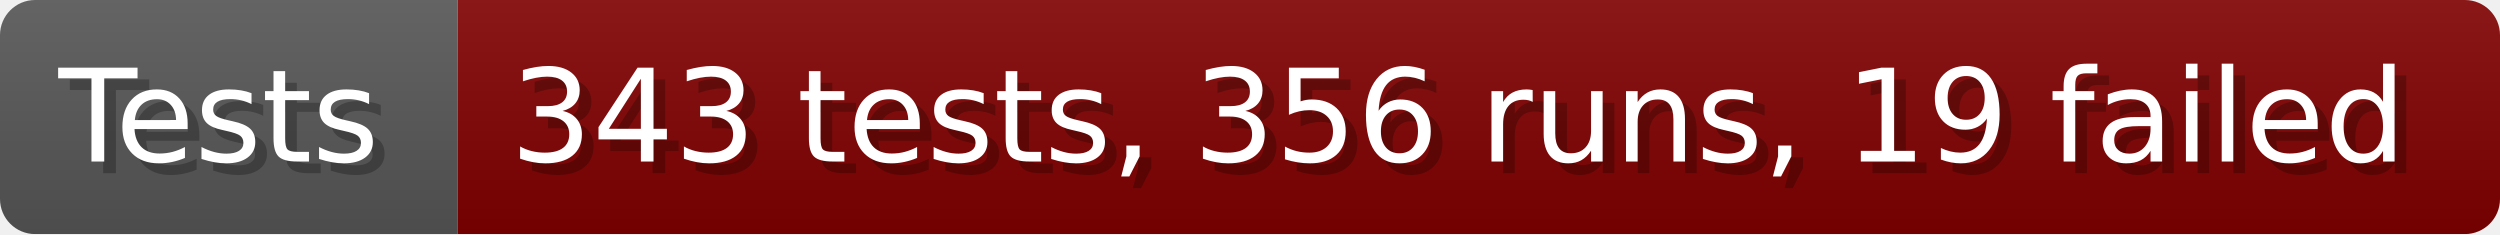
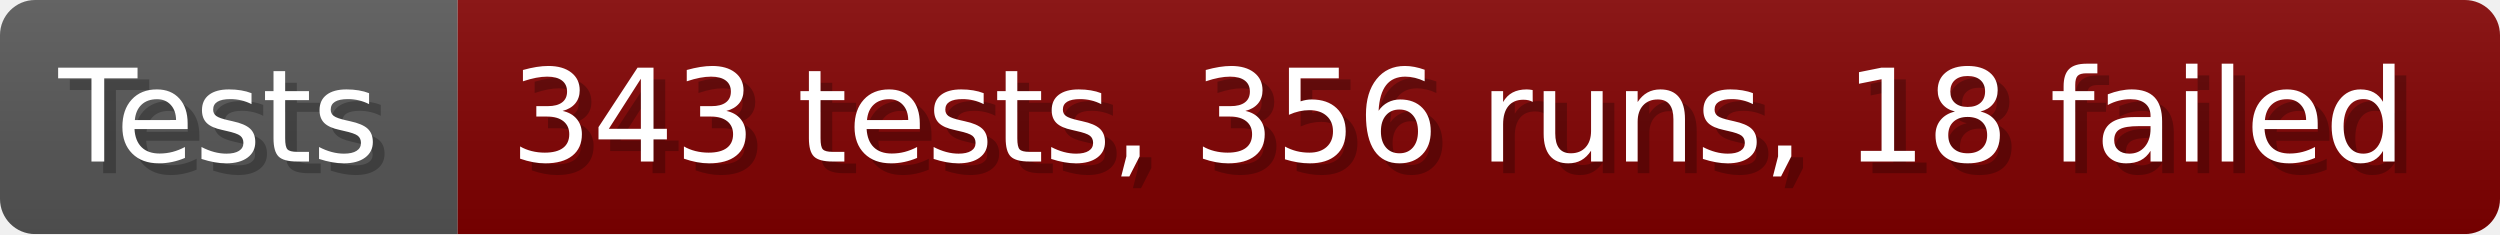
- <svg xmlns="http://www.w3.org/2000/svg" width="213.6" height="20" viewBox="0 0 2136 200" role="img" aria-label="Tests: 343 tests, 356 runs, 19 failed">
+ <svg xmlns="http://www.w3.org/2000/svg" width="213.6" height="20" viewBox="0 0 2136 200" role="img" aria-label="Tests: 343 tests, 356 runs, 18 failed">
  <linearGradient id="a" x2="0" y2="100%">
    <stop offset="0" stop-opacity=".1" stop-color="#EEE" />
    <stop offset="1" stop-opacity=".1" />
  </linearGradient>
  <mask id="m">
    <rect width="2136" height="200" rx="30" fill="#FFF" />
  </mask>
  <g mask="url(#m)">
    <rect width="391" height="200" fill="#555" />
    <rect width="1745" height="200" fill="#800000" x="391" />
    <rect width="2136" height="200" fill="url(#a)" />
  </g>
  <g aria-hidden="true" fill="#fff" text-anchor="start" font-family="Verdana,DejaVu Sans,sans-serif" font-size="110">
    <text x="60" y="148" textLength="291" fill="#000" opacity="0.25">Tests</text>
    <text x="50" y="138" textLength="291">Tests</text>
-     <text x="446" y="148" textLength="1645" fill="#000" opacity="0.25">343 tests, 356 runs, 19 failed</text>
-     <text x="436" y="138" textLength="1645">343 tests, 356 runs, 19 failed</text>
+     <text x="446" y="148" textLength="1645" fill="#000" opacity="0.25">343 tests, 356 runs, 18 failed</text>
+     <text x="436" y="138" textLength="1645">343 tests, 356 runs, 18 failed</text>
  </g>
</svg>
